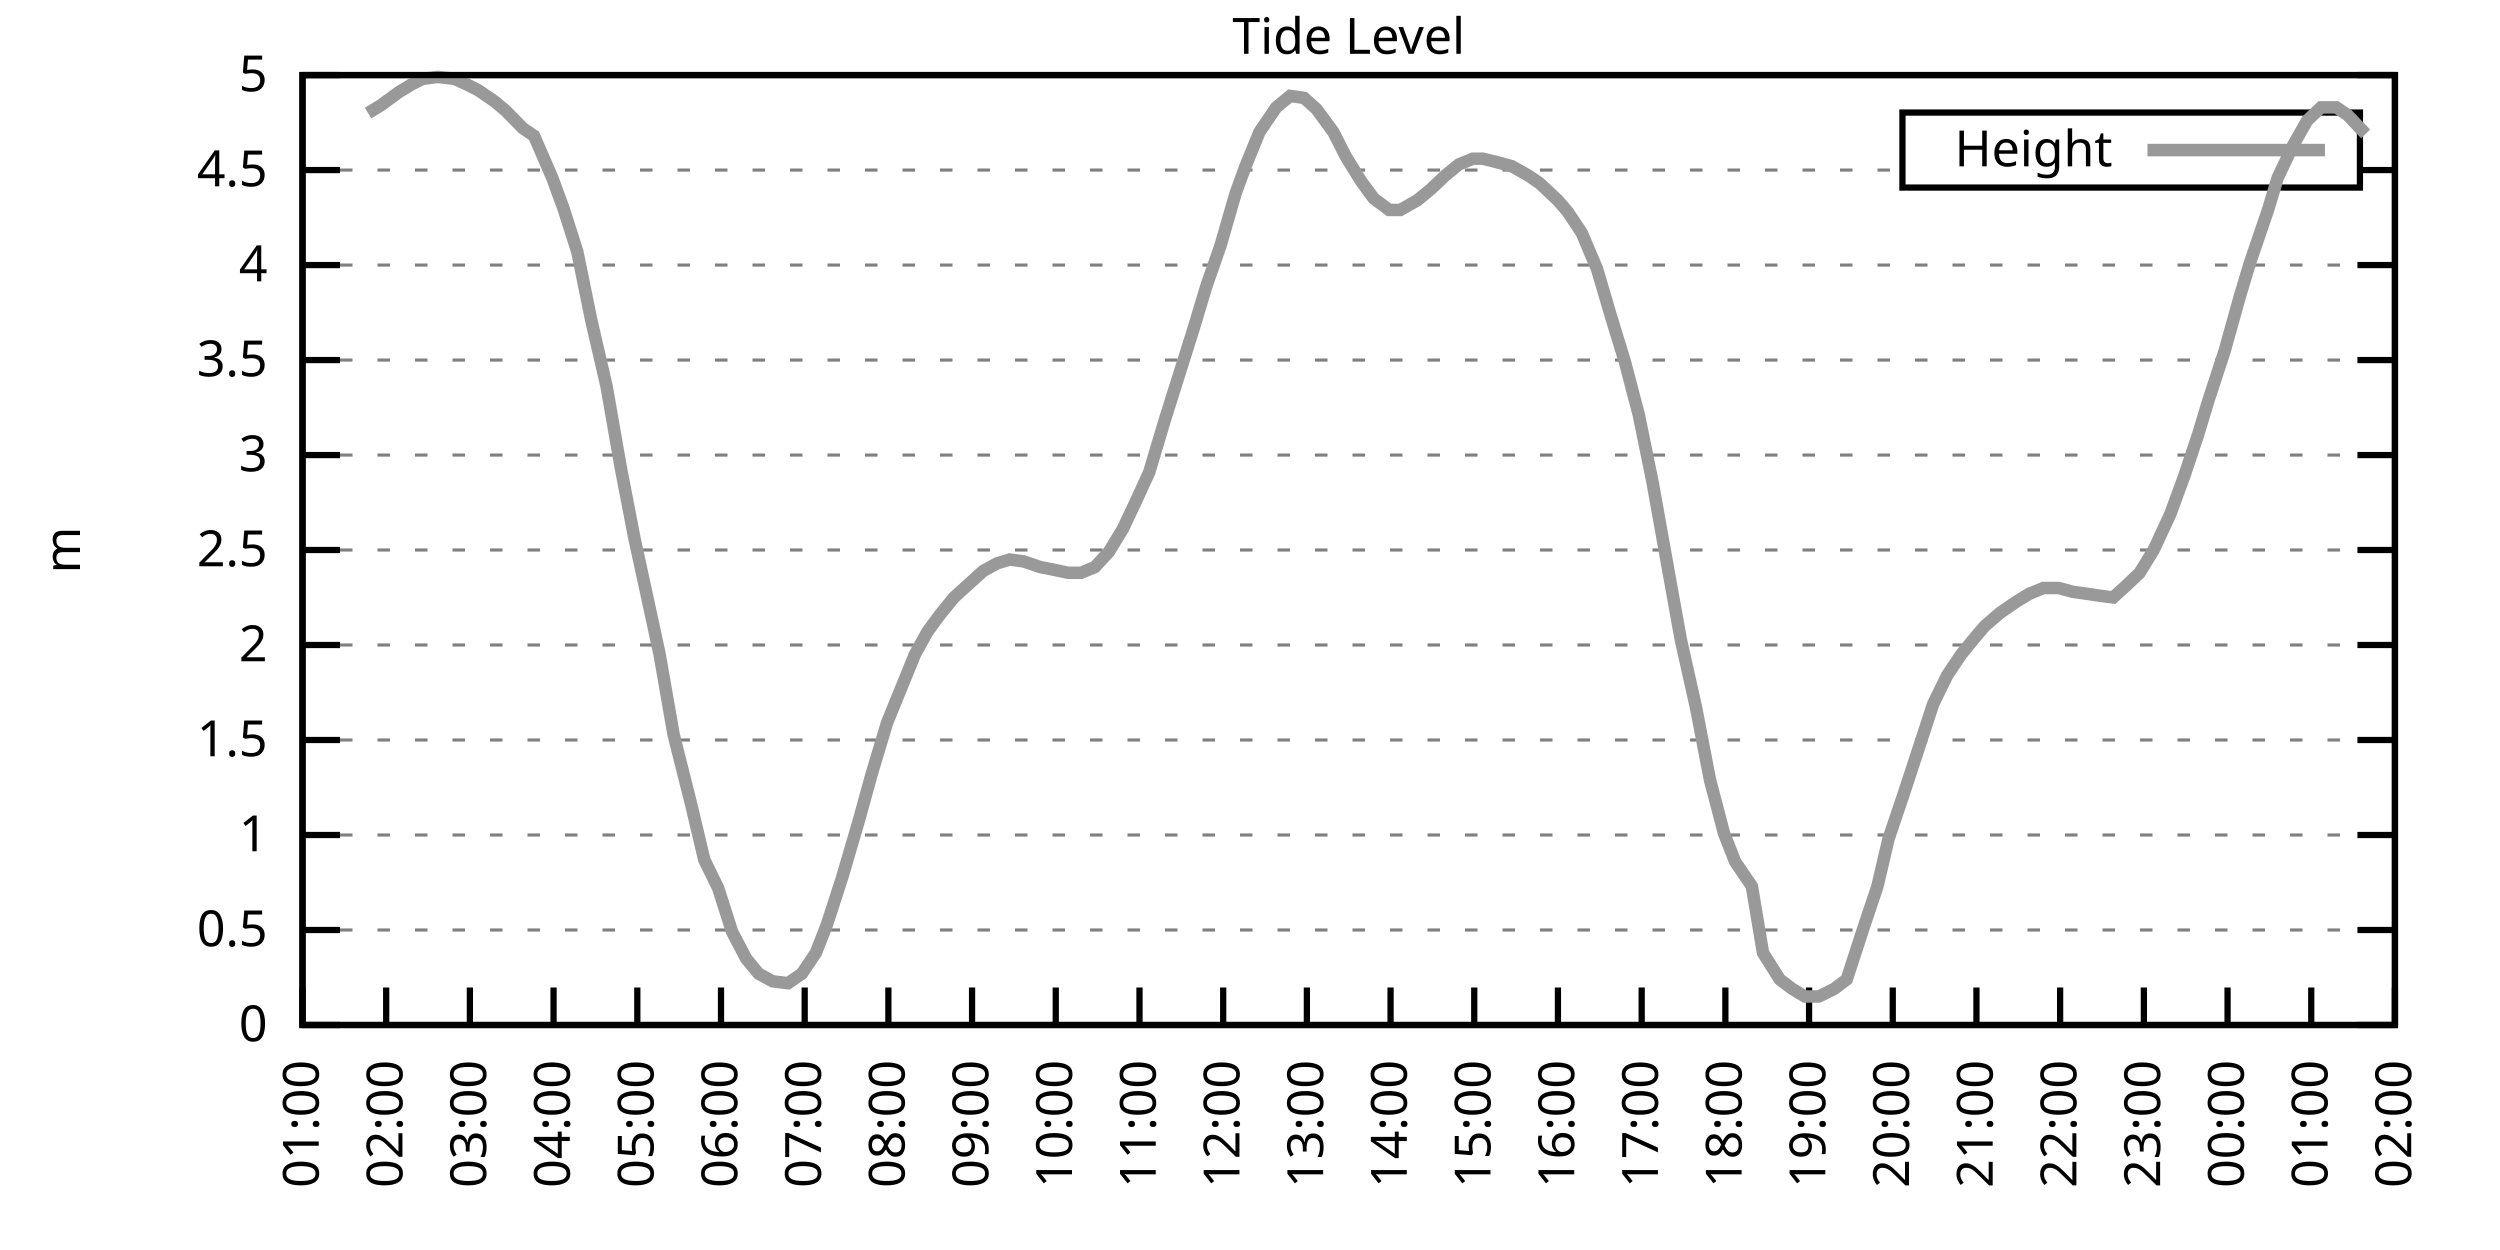
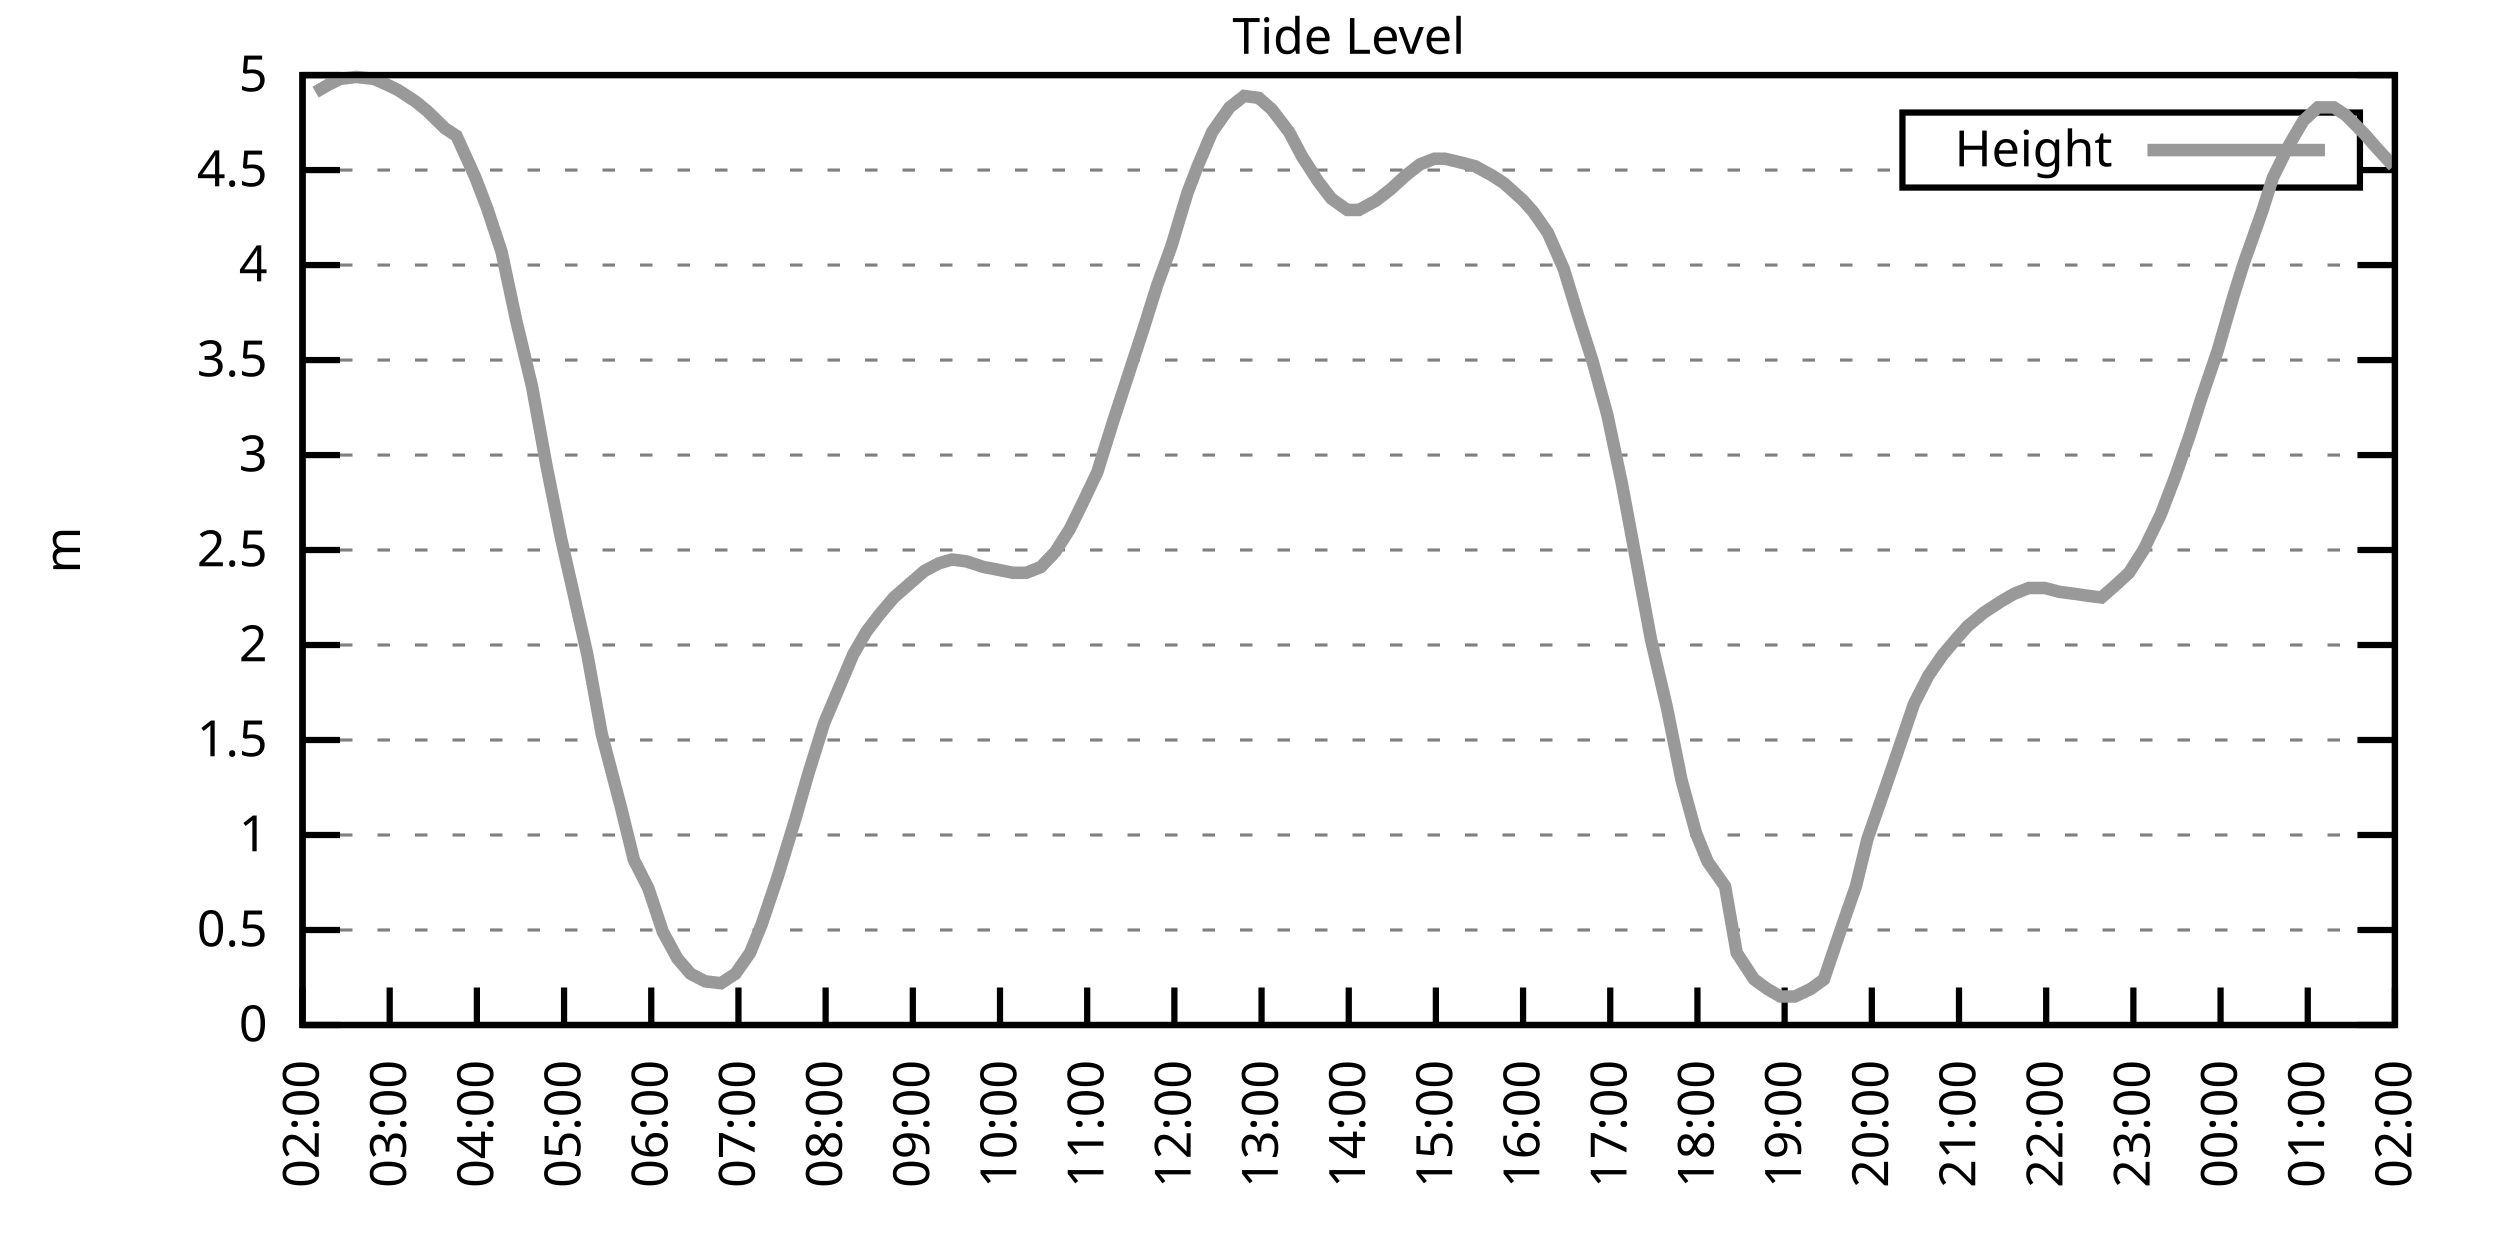
<svg xmlns="http://www.w3.org/2000/svg" xmlns:xlink="http://www.w3.org/1999/xlink" width="400" height="200" viewBox="0 0 400 200">
  <g id="gnuplot_canvas">
    <rect x="0" y="0" width="400" height="200" fill="none" />
    <defs>
      <circle id="gpDot" r="0.5" stroke-width="0.5" stroke="currentColor" />
      <path id="gpPt0" stroke-width="0.333" stroke="currentColor" d="M-1,0 h2 M0,-1 v2" />
      <path id="gpPt1" stroke-width="0.333" stroke="currentColor" d="M-1,-1 L1,1 M1,-1 L-1,1" />
      <path id="gpPt2" stroke-width="0.333" stroke="currentColor" d="M-1,0 L1,0 M0,-1 L0,1 M-1,-1 L1,1 M-1,1 L1,-1" />
      <rect id="gpPt3" stroke-width="0.333" stroke="currentColor" x="-1" y="-1" width="2" height="2" />
      <rect id="gpPt4" stroke-width="0.333" stroke="currentColor" fill="currentColor" x="-1" y="-1" width="2" height="2" />
      <circle id="gpPt5" stroke-width="0.333" stroke="currentColor" cx="0" cy="0" r="1" />
      <use xlink:href="#gpPt5" id="gpPt6" fill="currentColor" stroke="none" />
      <path id="gpPt7" stroke-width="0.333" stroke="currentColor" d="M0,-1.33 L-1.33,0.67 L1.33,0.67 z" />
      <use xlink:href="#gpPt7" id="gpPt8" fill="currentColor" stroke="none" />
      <use xlink:href="#gpPt7" id="gpPt9" stroke="currentColor" transform="rotate(180)" />
      <use xlink:href="#gpPt9" id="gpPt10" fill="currentColor" stroke="none" />
      <use xlink:href="#gpPt3" id="gpPt11" stroke="currentColor" transform="rotate(45)" />
      <use xlink:href="#gpPt11" id="gpPt12" fill="currentColor" stroke="none" />
      <path id="gpPt13" stroke-width="0.333" stroke="currentColor" d="M0,1.330 L1.265,0.411 L0.782,-1.067 L-0.782,-1.076 L-1.265,0.411 z" />
      <use xlink:href="#gpPt13" id="gpPt14" fill="currentColor" stroke="none" />
      <filter id="textbox" filterUnits="objectBoundingBox" x="0" y="0" height="1" width="1">
        <feFlood flood-color="white" flood-opacity="1" result="bgnd" />
        <feComposite in="SourceGraphic" in2="bgnd" operator="atop" />
      </filter>
      <filter id="greybox" filterUnits="objectBoundingBox" x="0" y="0" height="1" width="1">
        <feFlood flood-color="lightgrey" flood-opacity="1" result="grey" />
        <feComposite in="SourceGraphic" in2="grey" operator="atop" />
      </filter>
    </defs>
    <g fill="none" color="white" stroke="currentColor" stroke-width="1.00" stroke-linecap="butt" stroke-linejoin="miter">
</g>
    <g fill="none" color="black" stroke="currentColor" stroke-width="1.00" stroke-linecap="butt" stroke-linejoin="miter">
      <g stroke="none" shape-rendering="crispEdges">
        <polygon fill="rgb(255, 255, 255)" points="48.40,164.00 383.18,164.00 383.18,12.02 48.40,12.02 " />
      </g>
    </g>
    <g fill="none" color="black" stroke="currentColor" stroke-width="1.00" stroke-linecap="butt" stroke-linejoin="miter">
</g>
    <g fill="none" color="black" stroke="black" stroke-width="0.50" stroke-linecap="butt" stroke-linejoin="miter">
</g>
    <g fill="none" color="gray" stroke="currentColor" stroke-width="0.50" stroke-linecap="butt" stroke-linejoin="miter">
      <path stroke="gray" stroke-dasharray="2,4" class="gridline" d="M48.40,164.00 L383.19,164.00  " />
    </g>
    <g fill="none" color="gray" stroke="gray" stroke-width="1.00" stroke-linecap="butt" stroke-linejoin="miter">
</g>
    <g fill="none" color="black" stroke="currentColor" stroke-width="1.00" stroke-linecap="butt" stroke-linejoin="miter">
      <path stroke="black" d="M48.40,164.00 L54.40,164.00 M383.19,164.00 L377.19,164.00  " />
      <g transform="translate(42.80,166.60)" stroke="none" fill="black" font-family="Sans" font-size="8.00" text-anchor="end">
        <text>
          <tspan font-family="Sans"> 0</tspan>
        </text>
      </g>
    </g>
    <g fill="none" color="black" stroke="currentColor" stroke-width="1.00" stroke-linecap="butt" stroke-linejoin="miter">
</g>
    <g fill="none" color="black" stroke="black" stroke-width="0.50" stroke-linecap="butt" stroke-linejoin="miter">
</g>
    <g fill="none" color="gray" stroke="currentColor" stroke-width="0.50" stroke-linecap="butt" stroke-linejoin="miter">
      <path stroke="gray" stroke-dasharray="2,4" class="gridline" d="M48.40,148.80 L383.19,148.80  " />
    </g>
    <g fill="none" color="gray" stroke="gray" stroke-width="1.00" stroke-linecap="butt" stroke-linejoin="miter">
</g>
    <g fill="none" color="black" stroke="currentColor" stroke-width="1.00" stroke-linecap="butt" stroke-linejoin="miter">
      <path stroke="black" d="M48.40,148.80 L54.40,148.80 M383.19,148.80 L377.19,148.80  " />
      <g transform="translate(42.80,151.40)" stroke="none" fill="black" font-family="Sans" font-size="8.00" text-anchor="end">
        <text>
          <tspan font-family="Sans"> 0.5</tspan>
        </text>
      </g>
    </g>
    <g fill="none" color="black" stroke="currentColor" stroke-width="1.00" stroke-linecap="butt" stroke-linejoin="miter">
</g>
    <g fill="none" color="black" stroke="black" stroke-width="0.50" stroke-linecap="butt" stroke-linejoin="miter">
</g>
    <g fill="none" color="gray" stroke="currentColor" stroke-width="0.50" stroke-linecap="butt" stroke-linejoin="miter">
      <path stroke="gray" stroke-dasharray="2,4" class="gridline" d="M48.40,133.60 L383.19,133.60  " />
    </g>
    <g fill="none" color="gray" stroke="gray" stroke-width="1.00" stroke-linecap="butt" stroke-linejoin="miter">
</g>
    <g fill="none" color="black" stroke="currentColor" stroke-width="1.00" stroke-linecap="butt" stroke-linejoin="miter">
      <path stroke="black" d="M48.40,133.60 L54.40,133.60 M383.19,133.60 L377.19,133.60  " />
      <g transform="translate(42.80,136.20)" stroke="none" fill="black" font-family="Sans" font-size="8.00" text-anchor="end">
        <text>
          <tspan font-family="Sans"> 1</tspan>
        </text>
      </g>
    </g>
    <g fill="none" color="black" stroke="currentColor" stroke-width="1.00" stroke-linecap="butt" stroke-linejoin="miter">
</g>
    <g fill="none" color="black" stroke="black" stroke-width="0.50" stroke-linecap="butt" stroke-linejoin="miter">
</g>
    <g fill="none" color="gray" stroke="currentColor" stroke-width="0.50" stroke-linecap="butt" stroke-linejoin="miter">
      <path stroke="gray" stroke-dasharray="2,4" class="gridline" d="M48.40,118.40 L383.19,118.40  " />
    </g>
    <g fill="none" color="gray" stroke="gray" stroke-width="1.00" stroke-linecap="butt" stroke-linejoin="miter">
</g>
    <g fill="none" color="black" stroke="currentColor" stroke-width="1.00" stroke-linecap="butt" stroke-linejoin="miter">
      <path stroke="black" d="M48.40,118.40 L54.40,118.40 M383.19,118.40 L377.19,118.40  " />
      <g transform="translate(42.80,121.00)" stroke="none" fill="black" font-family="Sans" font-size="8.00" text-anchor="end">
        <text>
          <tspan font-family="Sans"> 1.5</tspan>
        </text>
      </g>
    </g>
    <g fill="none" color="black" stroke="currentColor" stroke-width="1.00" stroke-linecap="butt" stroke-linejoin="miter">
</g>
    <g fill="none" color="black" stroke="black" stroke-width="0.50" stroke-linecap="butt" stroke-linejoin="miter">
</g>
    <g fill="none" color="gray" stroke="currentColor" stroke-width="0.50" stroke-linecap="butt" stroke-linejoin="miter">
      <path stroke="gray" stroke-dasharray="2,4" class="gridline" d="M48.40,103.20 L383.19,103.20  " />
    </g>
    <g fill="none" color="gray" stroke="gray" stroke-width="1.00" stroke-linecap="butt" stroke-linejoin="miter">
</g>
    <g fill="none" color="black" stroke="currentColor" stroke-width="1.00" stroke-linecap="butt" stroke-linejoin="miter">
      <path stroke="black" d="M48.40,103.20 L54.40,103.20 M383.19,103.20 L377.19,103.20  " />
      <g transform="translate(42.80,105.80)" stroke="none" fill="black" font-family="Sans" font-size="8.00" text-anchor="end">
        <text>
          <tspan font-family="Sans"> 2</tspan>
        </text>
      </g>
    </g>
    <g fill="none" color="black" stroke="currentColor" stroke-width="1.00" stroke-linecap="butt" stroke-linejoin="miter">
</g>
    <g fill="none" color="black" stroke="black" stroke-width="0.50" stroke-linecap="butt" stroke-linejoin="miter">
</g>
    <g fill="none" color="gray" stroke="currentColor" stroke-width="0.50" stroke-linecap="butt" stroke-linejoin="miter">
      <path stroke="gray" stroke-dasharray="2,4" class="gridline" d="M48.40,88.00 L383.19,88.00  " />
    </g>
    <g fill="none" color="gray" stroke="gray" stroke-width="1.00" stroke-linecap="butt" stroke-linejoin="miter">
</g>
    <g fill="none" color="black" stroke="currentColor" stroke-width="1.00" stroke-linecap="butt" stroke-linejoin="miter">
      <path stroke="black" d="M48.40,88.00 L54.40,88.00 M383.19,88.00 L377.19,88.00  " />
      <g transform="translate(42.80,90.60)" stroke="none" fill="black" font-family="Sans" font-size="8.00" text-anchor="end">
        <text>
          <tspan font-family="Sans"> 2.5</tspan>
        </text>
      </g>
    </g>
    <g fill="none" color="black" stroke="currentColor" stroke-width="1.00" stroke-linecap="butt" stroke-linejoin="miter">
</g>
    <g fill="none" color="black" stroke="black" stroke-width="0.50" stroke-linecap="butt" stroke-linejoin="miter">
</g>
    <g fill="none" color="gray" stroke="currentColor" stroke-width="0.50" stroke-linecap="butt" stroke-linejoin="miter">
      <path stroke="gray" stroke-dasharray="2,4" class="gridline" d="M48.40,72.81 L383.19,72.81  " />
    </g>
    <g fill="none" color="gray" stroke="gray" stroke-width="1.00" stroke-linecap="butt" stroke-linejoin="miter">
</g>
    <g fill="none" color="black" stroke="currentColor" stroke-width="1.00" stroke-linecap="butt" stroke-linejoin="miter">
      <path stroke="black" d="M48.40,72.81 L54.40,72.81 M383.19,72.81 L377.19,72.81  " />
      <g transform="translate(42.80,75.41)" stroke="none" fill="black" font-family="Sans" font-size="8.00" text-anchor="end">
        <text>
          <tspan font-family="Sans"> 3</tspan>
        </text>
      </g>
    </g>
    <g fill="none" color="black" stroke="currentColor" stroke-width="1.00" stroke-linecap="butt" stroke-linejoin="miter">
</g>
    <g fill="none" color="black" stroke="black" stroke-width="0.50" stroke-linecap="butt" stroke-linejoin="miter">
</g>
    <g fill="none" color="gray" stroke="currentColor" stroke-width="0.50" stroke-linecap="butt" stroke-linejoin="miter">
      <path stroke="gray" stroke-dasharray="2,4" class="gridline" d="M48.40,57.61 L383.19,57.61  " />
    </g>
    <g fill="none" color="gray" stroke="gray" stroke-width="1.00" stroke-linecap="butt" stroke-linejoin="miter">
</g>
    <g fill="none" color="black" stroke="currentColor" stroke-width="1.00" stroke-linecap="butt" stroke-linejoin="miter">
      <path stroke="black" d="M48.40,57.61 L54.40,57.61 M383.19,57.61 L377.19,57.61  " />
      <g transform="translate(42.80,60.21)" stroke="none" fill="black" font-family="Sans" font-size="8.00" text-anchor="end">
        <text>
          <tspan font-family="Sans"> 3.5</tspan>
        </text>
      </g>
    </g>
    <g fill="none" color="black" stroke="currentColor" stroke-width="1.00" stroke-linecap="butt" stroke-linejoin="miter">
</g>
    <g fill="none" color="black" stroke="black" stroke-width="0.50" stroke-linecap="butt" stroke-linejoin="miter">
</g>
    <g fill="none" color="gray" stroke="currentColor" stroke-width="0.50" stroke-linecap="butt" stroke-linejoin="miter">
      <path stroke="gray" stroke-dasharray="2,4" class="gridline" d="M48.40,42.41 L383.19,42.41  " />
    </g>
    <g fill="none" color="gray" stroke="gray" stroke-width="1.00" stroke-linecap="butt" stroke-linejoin="miter">
</g>
    <g fill="none" color="black" stroke="currentColor" stroke-width="1.00" stroke-linecap="butt" stroke-linejoin="miter">
      <path stroke="black" d="M48.40,42.41 L54.40,42.41 M383.19,42.41 L377.19,42.41  " />
      <g transform="translate(42.80,45.01)" stroke="none" fill="black" font-family="Sans" font-size="8.00" text-anchor="end">
        <text>
          <tspan font-family="Sans"> 4</tspan>
        </text>
      </g>
    </g>
    <g fill="none" color="black" stroke="currentColor" stroke-width="1.00" stroke-linecap="butt" stroke-linejoin="miter">
</g>
    <g fill="none" color="black" stroke="black" stroke-width="0.50" stroke-linecap="butt" stroke-linejoin="miter">
</g>
    <g fill="none" color="gray" stroke="currentColor" stroke-width="0.50" stroke-linecap="butt" stroke-linejoin="miter">
      <path stroke="gray" stroke-dasharray="2,4" class="gridline" d="M48.40,27.21 L304.39,27.21 M377.59,27.21 L383.19,27.21  " />
    </g>
    <g fill="none" color="gray" stroke="gray" stroke-width="1.00" stroke-linecap="butt" stroke-linejoin="miter">
</g>
    <g fill="none" color="black" stroke="currentColor" stroke-width="1.00" stroke-linecap="butt" stroke-linejoin="miter">
      <path stroke="black" d="M48.40,27.21 L54.40,27.21 M383.19,27.21 L377.19,27.21  " />
      <g transform="translate(42.80,29.81)" stroke="none" fill="black" font-family="Sans" font-size="8.00" text-anchor="end">
        <text>
          <tspan font-family="Sans"> 4.5</tspan>
        </text>
      </g>
    </g>
    <g fill="none" color="black" stroke="currentColor" stroke-width="1.00" stroke-linecap="butt" stroke-linejoin="miter">
</g>
    <g fill="none" color="black" stroke="black" stroke-width="0.50" stroke-linecap="butt" stroke-linejoin="miter">
</g>
    <g fill="none" color="gray" stroke="currentColor" stroke-width="0.50" stroke-linecap="butt" stroke-linejoin="miter">
      <path stroke="gray" stroke-dasharray="2,4" class="gridline" d="M48.40,12.01 L383.19,12.01  " />
    </g>
    <g fill="none" color="gray" stroke="gray" stroke-width="1.00" stroke-linecap="butt" stroke-linejoin="miter">
</g>
    <g fill="none" color="black" stroke="currentColor" stroke-width="1.00" stroke-linecap="butt" stroke-linejoin="miter">
      <path stroke="black" d="M48.40,12.01 L54.40,12.01 M383.19,12.01 L377.19,12.01  " />
      <g transform="translate(42.80,14.61)" stroke="none" fill="black" font-family="Sans" font-size="8.00" text-anchor="end">
        <text>
          <tspan font-family="Sans"> 5</tspan>
        </text>
      </g>
    </g>
    <g fill="none" color="black" stroke="currentColor" stroke-width="1.00" stroke-linecap="butt" stroke-linejoin="miter">
      <path stroke="black" d="M48.40,164.00 L48.40,158.00  " />
      <g transform="translate(51.00,169.60) rotate(270.00)" stroke="none" fill="black" font-family="Sans" font-size="8.00" text-anchor="end">
        <text>
-           <tspan font-family="Sans">01:00</tspan>
-         </text>
-       </g>
-     </g>
-     <g fill="none" color="black" stroke="currentColor" stroke-width="1.00" stroke-linecap="butt" stroke-linejoin="miter">
-       <path stroke="black" d="M61.79,164.00 L61.79,158.00  " />
-       <g transform="translate(64.39,169.60) rotate(270.00)" stroke="none" fill="black" font-family="Sans" font-size="8.00" text-anchor="end">
-         <text>
          <tspan font-family="Sans">02:00</tspan>
        </text>
      </g>
    </g>
    <g fill="none" color="black" stroke="currentColor" stroke-width="1.00" stroke-linecap="butt" stroke-linejoin="miter">
-       <path stroke="black" d="M75.18,164.00 L75.18,158.00  " />
-       <g transform="translate(77.78,169.60) rotate(270.00)" stroke="none" fill="black" font-family="Sans" font-size="8.00" text-anchor="end">
+       <path stroke="black" d="M62.35,164.00 L62.35,158.00  " />
+       <g transform="translate(64.95,169.60) rotate(270.00)" stroke="none" fill="black" font-family="Sans" font-size="8.00" text-anchor="end">
        <text>
          <tspan font-family="Sans">03:00</tspan>
        </text>
      </g>
    </g>
    <g fill="none" color="black" stroke="currentColor" stroke-width="1.00" stroke-linecap="butt" stroke-linejoin="miter">
-       <path stroke="black" d="M88.57,164.00 L88.57,158.00  " />
-       <g transform="translate(91.17,169.60) rotate(270.00)" stroke="none" fill="black" font-family="Sans" font-size="8.00" text-anchor="end">
+       <path stroke="black" d="M76.30,164.00 L76.30,158.00  " />
+       <g transform="translate(78.90,169.60) rotate(270.00)" stroke="none" fill="black" font-family="Sans" font-size="8.00" text-anchor="end">
        <text>
          <tspan font-family="Sans">04:00</tspan>
        </text>
      </g>
    </g>
    <g fill="none" color="black" stroke="currentColor" stroke-width="1.00" stroke-linecap="butt" stroke-linejoin="miter">
-       <path stroke="black" d="M101.97,164.00 L101.97,158.00  " />
-       <g transform="translate(104.57,169.60) rotate(270.00)" stroke="none" fill="black" font-family="Sans" font-size="8.00" text-anchor="end">
+       <path stroke="black" d="M90.25,164.00 L90.25,158.00  " />
+       <g transform="translate(92.85,169.60) rotate(270.00)" stroke="none" fill="black" font-family="Sans" font-size="8.00" text-anchor="end">
        <text>
          <tspan font-family="Sans">05:00</tspan>
        </text>
      </g>
    </g>
    <g fill="none" color="black" stroke="currentColor" stroke-width="1.00" stroke-linecap="butt" stroke-linejoin="miter">
-       <path stroke="black" d="M115.36,164.00 L115.36,158.00  " />
-       <g transform="translate(117.96,169.60) rotate(270.00)" stroke="none" fill="black" font-family="Sans" font-size="8.00" text-anchor="end">
+       <path stroke="black" d="M104.20,164.00 L104.20,158.00  " />
+       <g transform="translate(106.80,169.60) rotate(270.00)" stroke="none" fill="black" font-family="Sans" font-size="8.00" text-anchor="end">
        <text>
          <tspan font-family="Sans">06:00</tspan>
        </text>
      </g>
    </g>
    <g fill="none" color="black" stroke="currentColor" stroke-width="1.00" stroke-linecap="butt" stroke-linejoin="miter">
-       <path stroke="black" d="M128.75,164.00 L128.75,158.00  " />
-       <g transform="translate(131.35,169.60) rotate(270.00)" stroke="none" fill="black" font-family="Sans" font-size="8.00" text-anchor="end">
+       <path stroke="black" d="M118.15,164.00 L118.15,158.00  " />
+       <g transform="translate(120.75,169.60) rotate(270.00)" stroke="none" fill="black" font-family="Sans" font-size="8.00" text-anchor="end">
        <text>
          <tspan font-family="Sans">07:00</tspan>
        </text>
      </g>
    </g>
    <g fill="none" color="black" stroke="currentColor" stroke-width="1.00" stroke-linecap="butt" stroke-linejoin="miter">
-       <path stroke="black" d="M142.14,164.00 L142.14,158.00  " />
-       <g transform="translate(144.74,169.60) rotate(270.00)" stroke="none" fill="black" font-family="Sans" font-size="8.00" text-anchor="end">
+       <path stroke="black" d="M132.10,164.00 L132.10,158.00  " />
+       <g transform="translate(134.70,169.60) rotate(270.00)" stroke="none" fill="black" font-family="Sans" font-size="8.00" text-anchor="end">
        <text>
          <tspan font-family="Sans">08:00</tspan>
        </text>
      </g>
    </g>
    <g fill="none" color="black" stroke="currentColor" stroke-width="1.00" stroke-linecap="butt" stroke-linejoin="miter">
-       <path stroke="black" d="M155.53,164.00 L155.53,158.00  " />
-       <g transform="translate(158.13,169.60) rotate(270.00)" stroke="none" fill="black" font-family="Sans" font-size="8.00" text-anchor="end">
+       <path stroke="black" d="M146.05,164.00 L146.05,158.00  " />
+       <g transform="translate(148.65,169.60) rotate(270.00)" stroke="none" fill="black" font-family="Sans" font-size="8.00" text-anchor="end">
        <text>
          <tspan font-family="Sans">09:00</tspan>
        </text>
      </g>
    </g>
    <g fill="none" color="black" stroke="currentColor" stroke-width="1.00" stroke-linecap="butt" stroke-linejoin="miter">
-       <path stroke="black" d="M168.92,164.00 L168.92,158.00  " />
-       <g transform="translate(171.52,169.60) rotate(270.00)" stroke="none" fill="black" font-family="Sans" font-size="8.00" text-anchor="end">
+       <path stroke="black" d="M160.00,164.00 L160.00,158.00  " />
+       <g transform="translate(162.60,169.60) rotate(270.00)" stroke="none" fill="black" font-family="Sans" font-size="8.00" text-anchor="end">
        <text>
          <tspan font-family="Sans">10:00</tspan>
        </text>
      </g>
    </g>
    <g fill="none" color="black" stroke="currentColor" stroke-width="1.00" stroke-linecap="butt" stroke-linejoin="miter">
-       <path stroke="black" d="M182.32,164.00 L182.32,158.00  " />
-       <g transform="translate(184.92,169.60) rotate(270.00)" stroke="none" fill="black" font-family="Sans" font-size="8.00" text-anchor="end">
+       <path stroke="black" d="M173.95,164.00 L173.95,158.00  " />
+       <g transform="translate(176.55,169.60) rotate(270.00)" stroke="none" fill="black" font-family="Sans" font-size="8.00" text-anchor="end">
        <text>
          <tspan font-family="Sans">11:00</tspan>
        </text>
      </g>
    </g>
    <g fill="none" color="black" stroke="currentColor" stroke-width="1.00" stroke-linecap="butt" stroke-linejoin="miter">
-       <path stroke="black" d="M195.71,164.00 L195.71,158.00  " />
-       <g transform="translate(198.31,169.60) rotate(270.00)" stroke="none" fill="black" font-family="Sans" font-size="8.00" text-anchor="end">
+       <path stroke="black" d="M187.90,164.00 L187.90,158.00  " />
+       <g transform="translate(190.50,169.60) rotate(270.00)" stroke="none" fill="black" font-family="Sans" font-size="8.00" text-anchor="end">
        <text>
          <tspan font-family="Sans">12:00</tspan>
        </text>
      </g>
    </g>
    <g fill="none" color="black" stroke="currentColor" stroke-width="1.00" stroke-linecap="butt" stroke-linejoin="miter">
-       <path stroke="black" d="M209.10,164.00 L209.10,158.00  " />
-       <g transform="translate(211.70,169.60) rotate(270.00)" stroke="none" fill="black" font-family="Sans" font-size="8.00" text-anchor="end">
+       <path stroke="black" d="M201.85,164.00 L201.85,158.00  " />
+       <g transform="translate(204.45,169.60) rotate(270.00)" stroke="none" fill="black" font-family="Sans" font-size="8.00" text-anchor="end">
        <text>
          <tspan font-family="Sans">13:00</tspan>
        </text>
      </g>
    </g>
    <g fill="none" color="black" stroke="currentColor" stroke-width="1.00" stroke-linecap="butt" stroke-linejoin="miter">
-       <path stroke="black" d="M222.49,164.00 L222.49,158.00  " />
-       <g transform="translate(225.09,169.60) rotate(270.00)" stroke="none" fill="black" font-family="Sans" font-size="8.00" text-anchor="end">
+       <path stroke="black" d="M215.80,164.00 L215.80,158.00  " />
+       <g transform="translate(218.40,169.60) rotate(270.00)" stroke="none" fill="black" font-family="Sans" font-size="8.00" text-anchor="end">
        <text>
          <tspan font-family="Sans">14:00</tspan>
        </text>
      </g>
    </g>
    <g fill="none" color="black" stroke="currentColor" stroke-width="1.00" stroke-linecap="butt" stroke-linejoin="miter">
-       <path stroke="black" d="M235.88,164.00 L235.88,158.00  " />
-       <g transform="translate(238.48,169.60) rotate(270.00)" stroke="none" fill="black" font-family="Sans" font-size="8.00" text-anchor="end">
+       <path stroke="black" d="M229.74,164.00 L229.74,158.00  " />
+       <g transform="translate(232.34,169.60) rotate(270.00)" stroke="none" fill="black" font-family="Sans" font-size="8.00" text-anchor="end">
        <text>
          <tspan font-family="Sans">15:00</tspan>
        </text>
      </g>
    </g>
    <g fill="none" color="black" stroke="currentColor" stroke-width="1.00" stroke-linecap="butt" stroke-linejoin="miter">
-       <path stroke="black" d="M249.27,164.00 L249.27,158.00  " />
-       <g transform="translate(251.87,169.60) rotate(270.00)" stroke="none" fill="black" font-family="Sans" font-size="8.00" text-anchor="end">
+       <path stroke="black" d="M243.69,164.00 L243.69,158.00  " />
+       <g transform="translate(246.29,169.60) rotate(270.00)" stroke="none" fill="black" font-family="Sans" font-size="8.00" text-anchor="end">
        <text>
          <tspan font-family="Sans">16:00</tspan>
        </text>
      </g>
    </g>
    <g fill="none" color="black" stroke="currentColor" stroke-width="1.00" stroke-linecap="butt" stroke-linejoin="miter">
-       <path stroke="black" d="M262.67,164.00 L262.67,158.00  " />
-       <g transform="translate(265.27,169.60) rotate(270.00)" stroke="none" fill="black" font-family="Sans" font-size="8.00" text-anchor="end">
+       <path stroke="black" d="M257.64,164.00 L257.64,158.00  " />
+       <g transform="translate(260.24,169.60) rotate(270.00)" stroke="none" fill="black" font-family="Sans" font-size="8.00" text-anchor="end">
        <text>
          <tspan font-family="Sans">17:00</tspan>
        </text>
      </g>
    </g>
    <g fill="none" color="black" stroke="currentColor" stroke-width="1.00" stroke-linecap="butt" stroke-linejoin="miter">
-       <path stroke="black" d="M276.06,164.00 L276.06,158.00  " />
-       <g transform="translate(278.66,169.60) rotate(270.00)" stroke="none" fill="black" font-family="Sans" font-size="8.00" text-anchor="end">
+       <path stroke="black" d="M271.59,164.00 L271.59,158.00  " />
+       <g transform="translate(274.19,169.60) rotate(270.00)" stroke="none" fill="black" font-family="Sans" font-size="8.00" text-anchor="end">
        <text>
          <tspan font-family="Sans">18:00</tspan>
        </text>
      </g>
    </g>
    <g fill="none" color="black" stroke="currentColor" stroke-width="1.00" stroke-linecap="butt" stroke-linejoin="miter">
-       <path stroke="black" d="M289.45,164.00 L289.45,158.00  " />
-       <g transform="translate(292.05,169.60) rotate(270.00)" stroke="none" fill="black" font-family="Sans" font-size="8.00" text-anchor="end">
+       <path stroke="black" d="M285.54,164.00 L285.54,158.00  " />
+       <g transform="translate(288.14,169.60) rotate(270.00)" stroke="none" fill="black" font-family="Sans" font-size="8.00" text-anchor="end">
        <text>
          <tspan font-family="Sans">19:00</tspan>
        </text>
      </g>
    </g>
    <g fill="none" color="black" stroke="currentColor" stroke-width="1.00" stroke-linecap="butt" stroke-linejoin="miter">
-       <path stroke="black" d="M302.84,164.00 L302.84,158.00  " />
-       <g transform="translate(305.44,169.60) rotate(270.00)" stroke="none" fill="black" font-family="Sans" font-size="8.00" text-anchor="end">
+       <path stroke="black" d="M299.49,164.00 L299.49,158.00  " />
+       <g transform="translate(302.09,169.60) rotate(270.00)" stroke="none" fill="black" font-family="Sans" font-size="8.00" text-anchor="end">
        <text>
          <tspan font-family="Sans">20:00</tspan>
        </text>
      </g>
    </g>
    <g fill="none" color="black" stroke="currentColor" stroke-width="1.00" stroke-linecap="butt" stroke-linejoin="miter">
-       <path stroke="black" d="M316.23,164.00 L316.23,158.00  " />
-       <g transform="translate(318.83,169.60) rotate(270.00)" stroke="none" fill="black" font-family="Sans" font-size="8.00" text-anchor="end">
+       <path stroke="black" d="M313.44,164.00 L313.44,158.00  " />
+       <g transform="translate(316.04,169.60) rotate(270.00)" stroke="none" fill="black" font-family="Sans" font-size="8.00" text-anchor="end">
        <text>
          <tspan font-family="Sans">21:00</tspan>
        </text>
      </g>
    </g>
    <g fill="none" color="black" stroke="currentColor" stroke-width="1.00" stroke-linecap="butt" stroke-linejoin="miter">
-       <path stroke="black" d="M329.62,164.00 L329.62,158.00  " />
-       <g transform="translate(332.22,169.60) rotate(270.00)" stroke="none" fill="black" font-family="Sans" font-size="8.00" text-anchor="end">
+       <path stroke="black" d="M327.39,164.00 L327.39,158.00  " />
+       <g transform="translate(329.99,169.60) rotate(270.00)" stroke="none" fill="black" font-family="Sans" font-size="8.00" text-anchor="end">
        <text>
          <tspan font-family="Sans">22:00</tspan>
        </text>
      </g>
    </g>
    <g fill="none" color="black" stroke="currentColor" stroke-width="1.00" stroke-linecap="butt" stroke-linejoin="miter">
-       <path stroke="black" d="M343.02,164.00 L343.02,158.00  " />
-       <g transform="translate(345.62,169.60) rotate(270.00)" stroke="none" fill="black" font-family="Sans" font-size="8.00" text-anchor="end">
+       <path stroke="black" d="M341.34,164.00 L341.34,158.00  " />
+       <g transform="translate(343.94,169.60) rotate(270.00)" stroke="none" fill="black" font-family="Sans" font-size="8.00" text-anchor="end">
        <text>
          <tspan font-family="Sans">23:00</tspan>
        </text>
      </g>
    </g>
    <g fill="none" color="black" stroke="currentColor" stroke-width="1.00" stroke-linecap="butt" stroke-linejoin="miter">
-       <path stroke="black" d="M356.41,164.00 L356.41,158.00  " />
-       <g transform="translate(359.01,169.60) rotate(270.00)" stroke="none" fill="black" font-family="Sans" font-size="8.00" text-anchor="end">
+       <path stroke="black" d="M355.29,164.00 L355.29,158.00  " />
+       <g transform="translate(357.89,169.60) rotate(270.00)" stroke="none" fill="black" font-family="Sans" font-size="8.00" text-anchor="end">
        <text>
          <tspan font-family="Sans">00:00</tspan>
        </text>
      </g>
    </g>
    <g fill="none" color="black" stroke="currentColor" stroke-width="1.00" stroke-linecap="butt" stroke-linejoin="miter">
-       <path stroke="black" d="M369.80,164.00 L369.80,158.00  " />
-       <g transform="translate(372.40,169.60) rotate(270.00)" stroke="none" fill="black" font-family="Sans" font-size="8.00" text-anchor="end">
+       <path stroke="black" d="M369.24,164.00 L369.24,158.00  " />
+       <g transform="translate(371.84,169.60) rotate(270.00)" stroke="none" fill="black" font-family="Sans" font-size="8.00" text-anchor="end">
        <text>
          <tspan font-family="Sans">01:00</tspan>
        </text>
      </g>
    </g>
    <g fill="none" color="black" stroke="currentColor" stroke-width="1.00" stroke-linecap="butt" stroke-linejoin="miter">
      <path stroke="black" d="M383.19,164.00 L383.19,158.00  " />
      <g transform="translate(385.79,169.60) rotate(270.00)" stroke="none" fill="black" font-family="Sans" font-size="8.00" text-anchor="end">
        <text>
          <tspan font-family="Sans">02:00</tspan>
        </text>
      </g>
    </g>
    <g fill="none" color="black" stroke="currentColor" stroke-width="1.00" stroke-linecap="butt" stroke-linejoin="miter">
</g>
    <g fill="none" color="black" stroke="currentColor" stroke-width="1.00" stroke-linecap="butt" stroke-linejoin="miter">
      <path stroke="black" d="M48.40,12.01 L48.40,164.00 L383.19,164.00 L383.19,12.01 L48.40,12.01 Z  " />
    </g>
    <g fill="none" color="black" stroke="currentColor" stroke-width="1.00" stroke-linecap="butt" stroke-linejoin="miter">
</g>
    <g fill="none" color="black" stroke="currentColor" stroke-width="1.00" stroke-linecap="butt" stroke-linejoin="miter">
      <path stroke="black" d="M304.39,30.01 L304.39,18.01 L377.59,18.01 L377.59,30.01 L304.39,30.01 Z  " />
    </g>
    <g id="Tide_level_plot_1">
      <g fill="none" color="white" stroke="black" stroke-width="2.00" stroke-linecap="butt" stroke-linejoin="miter">
</g>
      <g fill="none" color="black" stroke="currentColor" stroke-width="2.00" stroke-linecap="butt" stroke-linejoin="miter">
        <g transform="translate(337.99,26.61)" stroke="none" fill="black" font-family="Sans" font-size="8.00" text-anchor="end">
          <text>
            <tspan font-family="Sans">Height</tspan>
          </text>
        </g>
      </g>
      <g fill="none" color="black" stroke="currentColor" stroke-width="2.00" stroke-linecap="butt" stroke-linejoin="miter">
-         <path stroke="rgb(153, 153, 153)" d="M343.59,24.01 L371.99,24.01 M58.89,18.09 L60.90,16.87 L63.80,14.75 L65.81,13.53 L67.59,12.62 L70.05,12.31   L72.73,12.62 L74.74,13.53 L76.52,14.44 L79.20,16.27 L80.99,17.79 L83.66,20.52 L85.45,21.74 L88.35,28.42   L90.14,33.29 L92.37,40.28 L94.60,51.22 L97.06,61.86 L99.29,74.63 L101.52,86.18 L103.31,94.39 L105.54,104.72   L107.77,117.49 L110.67,129.04 L112.68,137.55 L114.91,142.11 L117.14,149.10 L119.38,153.36 L121.38,155.79 L123.62,157.01   L126.07,157.31 L128.30,155.79 L130.54,152.45 L132.32,147.89 L134.78,140.29 L137.45,131.17 L139.46,123.87 L141.92,115.67   L146.38,104.72 L148.39,101.08 L150.40,98.34 L152.63,95.60 L155.31,93.17 L157.32,91.35 L159.55,90.13 L161.56,89.52   L163.79,89.83 L166.47,90.74 L168.03,91.04 L170.93,91.65 L172.94,91.65 L175.17,90.74 L177.41,88.31 L179.64,84.66   L181.65,80.41 L183.88,75.54 L186.33,67.33 L188.34,60.95 L191.02,52.44 L193.03,45.75 L195.26,39.37 L197.72,30.86   L199.28,26.60 L201.51,21.13 L204.19,17.18 L206.42,15.35 L208.65,15.66 L210.66,17.48 L213.34,21.13 L215.35,25.08   L217.80,29.03 L219.81,31.77 L222.27,33.59 L224.05,33.59 L226.73,32.07 L228.96,30.25 L231.20,28.12 L233.43,26.30   L235.66,25.39 L237.22,25.39 L239.68,25.99 L241.91,26.60 L244.59,28.12 L246.37,29.34 L249.27,32.07 L250.84,33.90   L253.07,37.24 L255.52,43.02 L257.76,50.62 L259.99,57.91 L262.22,66.42 L264.45,77.37 L266.68,89.83 L268.92,102.29   L271.37,113.24 L273.60,124.79 L275.83,133.30 L277.62,137.86 L280.30,141.81 L282.08,152.45 L284.76,156.70 L286.77,158.22   L288.78,159.44 L291.01,159.44 L293.47,158.22 L295.48,156.70 L298.15,148.50 L300.39,141.81 L302.17,134.21 L304.63,126.91   L306.63,120.83 L309.31,112.63 L311.54,108.07 L313.78,104.72 L316.01,101.99 L317.57,100.16 L320.03,98.04 L322.70,96.21   L324.71,95.00 L326.95,94.08 L329.40,94.08 L331.63,94.69 L333.86,95.00 L335.87,95.30 L338.10,95.60 L340.11,93.78   L342.35,91.65 L344.58,88.00 L347.26,82.23 L349.49,76.15 L351.72,69.46 L353.28,64.29 L355.96,56.09 L358.42,47.27   L359.98,42.10 L362.88,33.59 L364.44,28.42 L366.90,23.26 L369.13,19.31 L371.36,17.18 L373.82,17.18 L375.60,18.39   L378.50,21.43  " />
+         <path stroke="rgb(153, 153, 153)" d="M343.59,24.01 L371.99,24.01 M50.49,14.75 L52.58,13.53 L54.44,12.62 L57.00,12.31 L59.79,12.62 L61.88,13.53   L63.74,14.44 L66.53,16.27 L68.39,17.79 L71.18,20.52 L73.04,21.74 L76.07,28.42 L77.93,33.29 L80.25,40.28   L82.58,51.22 L85.13,61.86 L87.46,74.63 L89.78,86.18 L91.64,94.39 L93.97,104.72 L96.29,117.49 L99.32,129.04   L101.41,137.55 L103.73,142.11 L106.06,149.10 L108.38,153.36 L110.48,155.79 L112.80,157.01 L115.36,157.31 L117.68,155.79   L120.01,152.45 L121.87,147.89 L124.43,140.29 L127.22,131.17 L129.31,123.87 L131.87,115.67 L136.51,104.72 L138.61,101.08   L140.70,98.34 L143.02,95.60 L145.81,93.17 L147.91,91.35 L150.23,90.13 L152.32,89.52 L154.65,89.83 L157.44,90.74   L159.07,91.04 L162.09,91.65 L164.18,91.65 L166.51,90.74 L168.83,88.31 L171.16,84.66 L173.25,80.41 L175.57,75.54   L178.13,67.33 L180.22,60.95 L183.01,52.44 L185.11,45.75 L187.43,39.37 L189.99,30.86 L191.62,26.60 L193.94,21.13   L196.73,17.18 L199.06,15.35 L201.38,15.66 L203.47,17.48 L206.26,21.13 L208.36,25.08 L210.91,29.03 L213.01,31.77   L215.56,33.59 L217.42,33.59 L220.21,32.07 L222.54,30.25 L224.86,28.12 L227.19,26.30 L229.51,25.39 L231.14,25.39   L233.70,25.99 L236.02,26.60 L238.81,28.12 L240.67,29.34 L243.69,32.07 L245.32,33.90 L247.65,37.24 L250.20,43.02   L252.53,50.62 L254.85,57.91 L257.18,66.42 L259.50,77.37 L261.83,89.83 L264.15,102.29 L266.71,113.24 L269.04,124.79   L271.36,133.30 L273.22,137.86 L276.01,141.81 L277.87,152.45 L280.66,156.70 L282.75,158.22 L284.85,159.44 L287.17,159.44   L289.73,158.22 L291.82,156.70 L294.61,148.50 L296.94,141.81 L298.80,134.21 L301.35,126.91 L303.44,120.83 L306.23,112.63   L308.56,108.07 L310.88,104.72 L313.21,101.99 L314.84,100.16 L317.39,98.04 L320.18,96.21 L322.28,95.00 L324.60,94.08   L327.16,94.08 L329.48,94.69 L331.81,95.00 L333.90,95.30 L336.23,95.60 L338.32,93.78 L340.64,91.65 L342.97,88.00   L345.76,82.23 L348.08,76.15 L350.41,69.46 L352.04,64.29 L354.83,56.09 L357.38,47.27 L359.01,42.10 L362.03,33.59   L363.66,28.42 L366.22,23.26 L368.54,19.31 L370.87,17.18 L373.43,17.18 L375.29,18.39 L378.31,21.43 L380.17,23.56   L382.96,26.60  " />
      </g>
    </g>
    <g fill="none" color="black" stroke="currentColor" stroke-width="2.00" stroke-linecap="butt" stroke-linejoin="miter">
</g>
    <g fill="none" color="black" stroke="black" stroke-width="1.00" stroke-linecap="butt" stroke-linejoin="miter">
</g>
    <g fill="none" color="black" stroke="currentColor" stroke-width="1.00" stroke-linecap="butt" stroke-linejoin="miter">
      <path stroke="black" d="M48.40,12.01 L48.40,164.00 L383.19,164.00 L383.19,12.01 L48.40,12.01 Z  " />
      <g transform="translate(12.80,88.01) rotate(270.00)" stroke="none" fill="black" font-family="Sans" font-size="8.00" text-anchor="middle">
        <text>
          <tspan font-family="Sans">m</tspan>
        </text>
      </g>
    </g>
    <g fill="none" color="black" stroke="currentColor" stroke-width="1.00" stroke-linecap="butt" stroke-linejoin="miter">
</g>
    <g fill="none" color="black" stroke="currentColor" stroke-width="1.00" stroke-linecap="butt" stroke-linejoin="miter">
      <g transform="translate(215.79,8.61)" stroke="none" fill="black" font-family="Sans" font-size="8.00" text-anchor="middle">
        <text>
          <tspan font-family="Sans">Tide Level</tspan>
        </text>
      </g>
    </g>
    <g fill="none" color="black" stroke="currentColor" stroke-width="1.00" stroke-linecap="butt" stroke-linejoin="miter">
</g>
  </g>
</svg>
